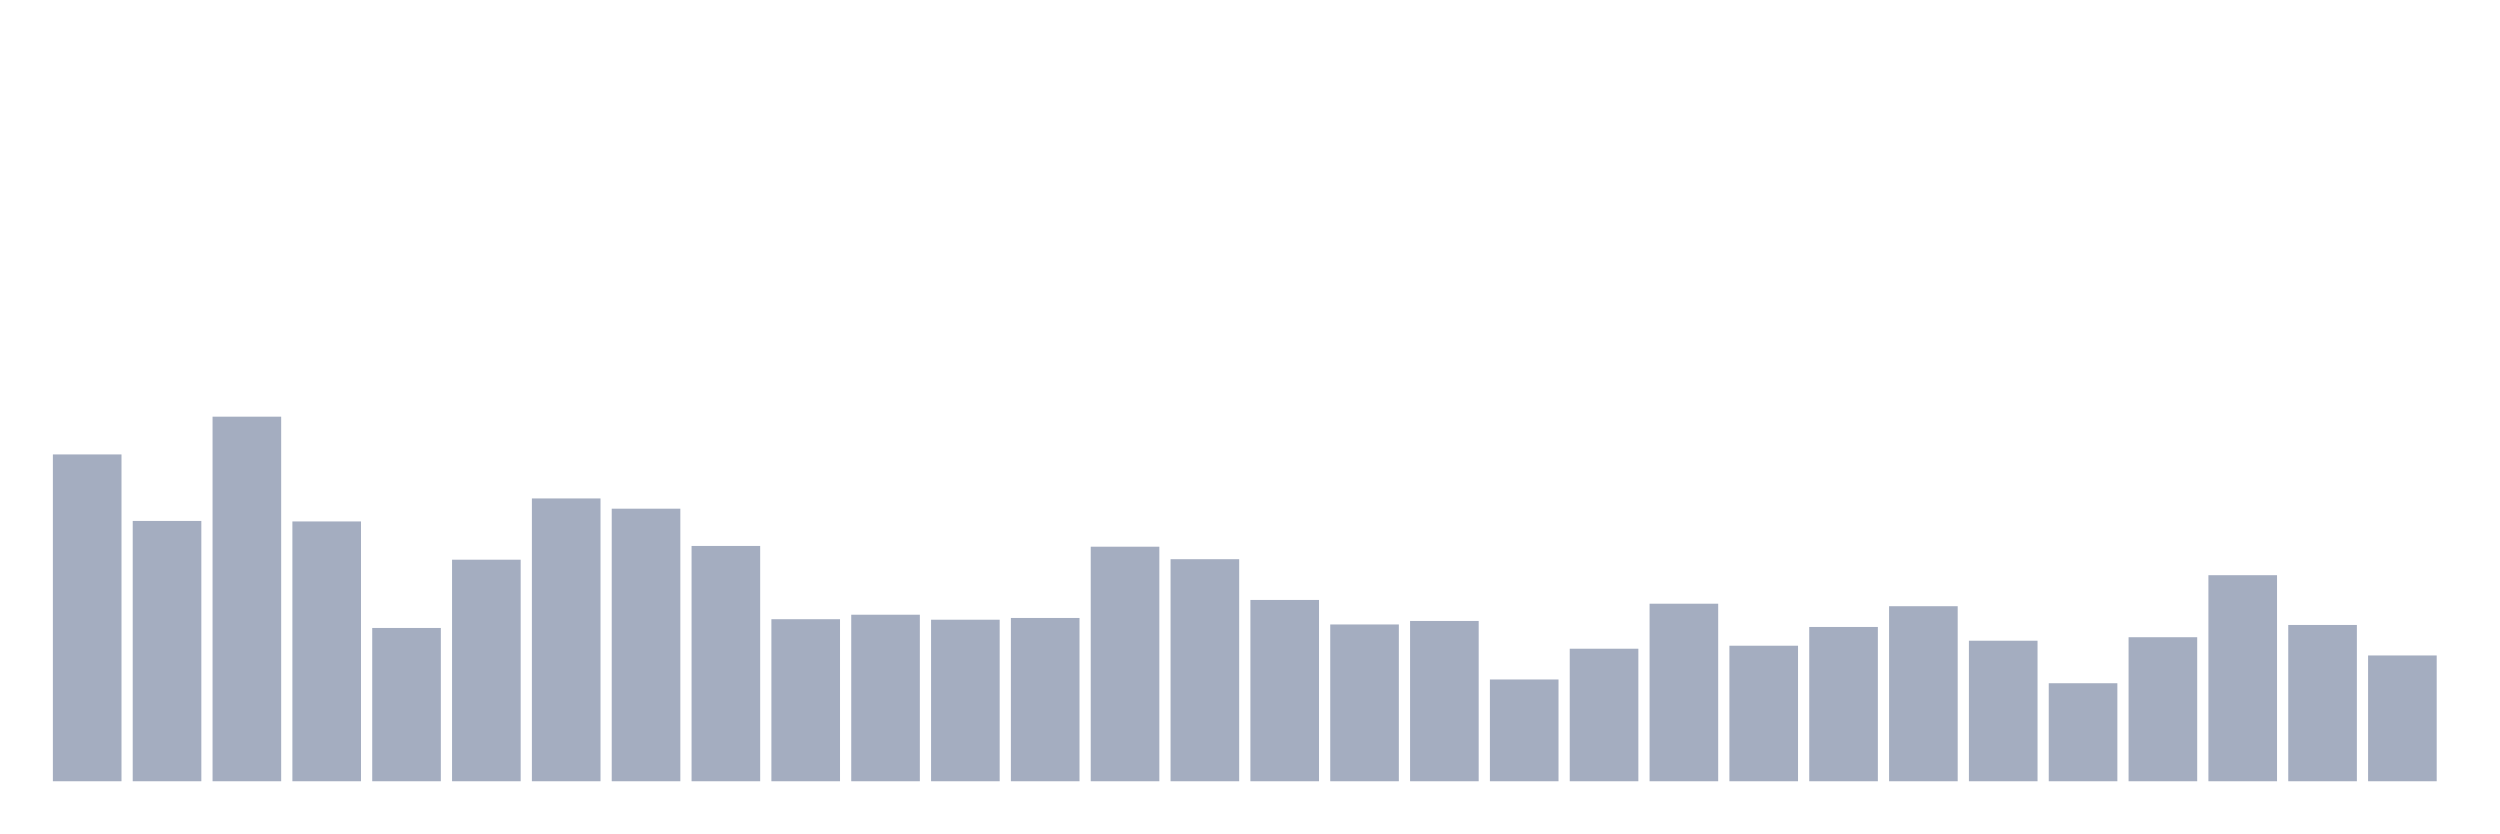
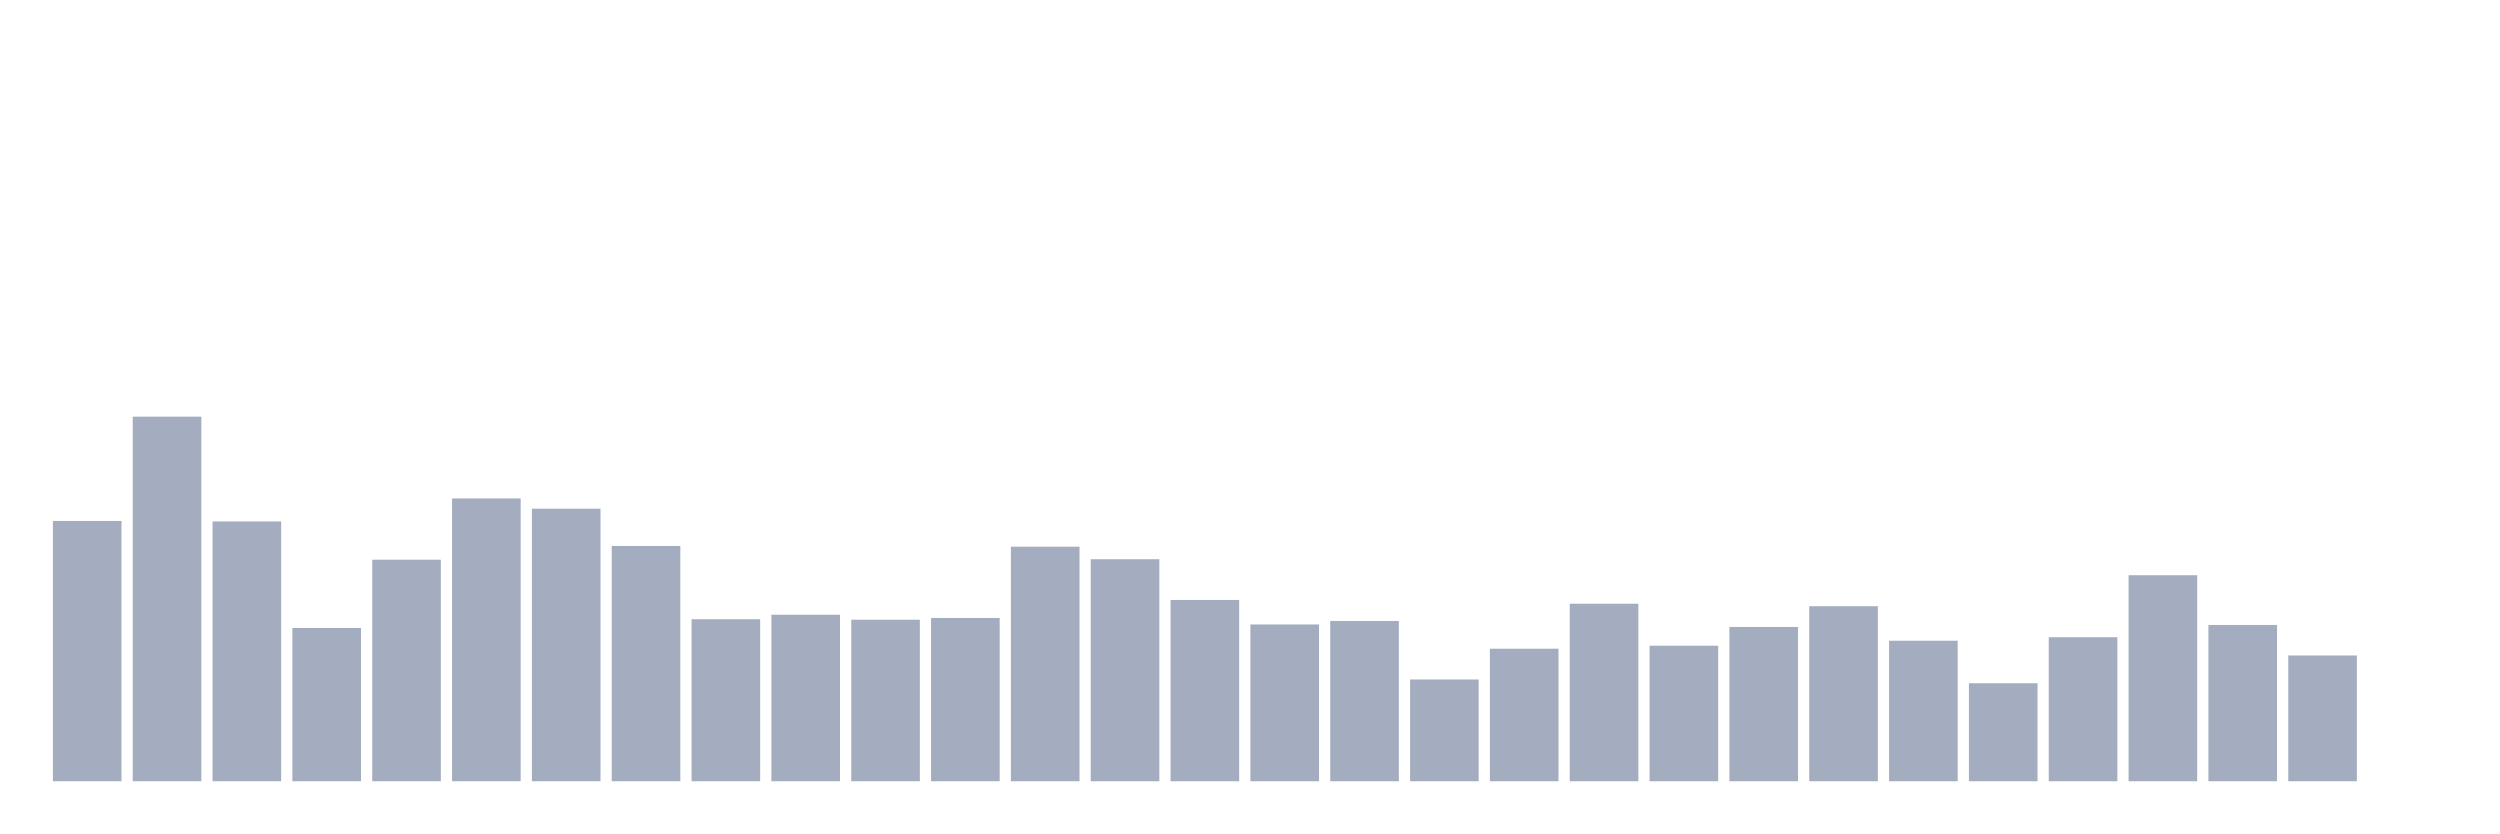
<svg xmlns="http://www.w3.org/2000/svg" viewBox="0 0 480 160">
  <g transform="translate(10,10)">
-     <rect class="bar" x="0.153" width="13.175" y="77.25" height="62.75" fill="rgb(164,173,192)" />
-     <rect class="bar" x="15.482" width="13.175" y="90.021" height="49.979" fill="rgb(164,173,192)" />
-     <rect class="bar" x="30.81" width="13.175" y="70" height="70" fill="rgb(164,173,192)" />
-     <rect class="bar" x="46.138" width="13.175" y="90.117" height="49.883" fill="rgb(164,173,192)" />
-     <rect class="bar" x="61.466" width="13.175" y="110.569" height="29.431" fill="rgb(164,173,192)" />
-     <rect class="bar" x="76.794" width="13.175" y="97.462" height="42.538" fill="rgb(164,173,192)" />
-     <rect class="bar" x="92.123" width="13.175" y="85.7" height="54.3" fill="rgb(164,173,192)" />
-     <rect class="bar" x="107.451" width="13.175" y="87.668" height="52.332" fill="rgb(164,173,192)" />
-     <rect class="bar" x="122.779" width="13.175" y="94.822" height="45.178" fill="rgb(164,173,192)" />
-     <rect class="bar" x="138.107" width="13.175" y="108.889" height="31.111" fill="rgb(164,173,192)" />
-     <rect class="bar" x="153.436" width="13.175" y="108.025" height="31.975" fill="rgb(164,173,192)" />
-     <rect class="bar" x="168.764" width="13.175" y="108.985" height="31.015" fill="rgb(164,173,192)" />
-     <rect class="bar" x="184.092" width="13.175" y="108.649" height="31.351" fill="rgb(164,173,192)" />
-     <rect class="bar" x="199.42" width="13.175" y="94.966" height="45.034" fill="rgb(164,173,192)" />
-     <rect class="bar" x="214.748" width="13.175" y="97.366" height="42.634" fill="rgb(164,173,192)" />
-     <rect class="bar" x="230.077" width="13.175" y="105.192" height="34.808" fill="rgb(164,173,192)" />
-     <rect class="bar" x="245.405" width="13.175" y="109.897" height="30.103" fill="rgb(164,173,192)" />
-     <rect class="bar" x="260.733" width="13.175" y="109.225" height="30.775" fill="rgb(164,173,192)" />
-     <rect class="bar" x="276.061" width="13.175" y="120.46" height="19.54" fill="rgb(164,173,192)" />
-     <rect class="bar" x="291.39" width="13.175" y="114.554" height="25.446" fill="rgb(164,173,192)" />
-     <rect class="bar" x="306.718" width="13.175" y="105.912" height="34.088" fill="rgb(164,173,192)" />
-     <rect class="bar" x="322.046" width="13.175" y="113.978" height="26.022" fill="rgb(164,173,192)" />
-     <rect class="bar" x="337.374" width="13.175" y="110.377" height="29.623" fill="rgb(164,173,192)" />
-     <rect class="bar" x="352.702" width="13.175" y="106.392" height="33.608" fill="rgb(164,173,192)" />
-     <rect class="bar" x="368.031" width="13.175" y="113.018" height="26.982" fill="rgb(164,173,192)" />
-     <rect class="bar" x="383.359" width="13.175" y="121.18" height="18.82" fill="rgb(164,173,192)" />
-     <rect class="bar" x="398.687" width="13.175" y="112.346" height="27.654" fill="rgb(164,173,192)" />
-     <rect class="bar" x="414.015" width="13.175" y="100.439" height="39.561" fill="rgb(164,173,192)" />
-     <rect class="bar" x="429.344" width="13.175" y="109.993" height="30.007" fill="rgb(164,173,192)" />
-     <rect class="bar" x="444.672" width="13.175" y="115.85" height="24.15" fill="rgb(164,173,192)" />
+     <rect class="bar" x="0.153" width="13.175" y="90.021" height="49.979" fill="rgb(164,173,192)" />
+     <rect class="bar" x="15.482" width="13.175" y="70" height="70" fill="rgb(164,173,192)" />
+     <rect class="bar" x="30.81" width="13.175" y="90.117" height="49.883" fill="rgb(164,173,192)" />
+     <rect class="bar" x="46.138" width="13.175" y="110.569" height="29.431" fill="rgb(164,173,192)" />
+     <rect class="bar" x="61.466" width="13.175" y="97.462" height="42.538" fill="rgb(164,173,192)" />
+     <rect class="bar" x="76.794" width="13.175" y="85.7" height="54.3" fill="rgb(164,173,192)" />
+     <rect class="bar" x="92.123" width="13.175" y="87.668" height="52.332" fill="rgb(164,173,192)" />
+     <rect class="bar" x="107.451" width="13.175" y="94.822" height="45.178" fill="rgb(164,173,192)" />
+     <rect class="bar" x="122.779" width="13.175" y="108.889" height="31.111" fill="rgb(164,173,192)" />
+     <rect class="bar" x="138.107" width="13.175" y="108.025" height="31.975" fill="rgb(164,173,192)" />
+     <rect class="bar" x="153.436" width="13.175" y="108.985" height="31.015" fill="rgb(164,173,192)" />
+     <rect class="bar" x="168.764" width="13.175" y="108.649" height="31.351" fill="rgb(164,173,192)" />
+     <rect class="bar" x="184.092" width="13.175" y="94.966" height="45.034" fill="rgb(164,173,192)" />
+     <rect class="bar" x="199.42" width="13.175" y="97.366" height="42.634" fill="rgb(164,173,192)" />
+     <rect class="bar" x="214.748" width="13.175" y="105.192" height="34.808" fill="rgb(164,173,192)" />
+     <rect class="bar" x="230.077" width="13.175" y="109.897" height="30.103" fill="rgb(164,173,192)" />
+     <rect class="bar" x="245.405" width="13.175" y="109.225" height="30.775" fill="rgb(164,173,192)" />
+     <rect class="bar" x="260.733" width="13.175" y="120.46" height="19.54" fill="rgb(164,173,192)" />
+     <rect class="bar" x="276.061" width="13.175" y="114.554" height="25.446" fill="rgb(164,173,192)" />
+     <rect class="bar" x="291.39" width="13.175" y="105.912" height="34.088" fill="rgb(164,173,192)" />
+     <rect class="bar" x="306.718" width="13.175" y="113.978" height="26.022" fill="rgb(164,173,192)" />
+     <rect class="bar" x="322.046" width="13.175" y="110.377" height="29.623" fill="rgb(164,173,192)" />
+     <rect class="bar" x="337.374" width="13.175" y="106.392" height="33.608" fill="rgb(164,173,192)" />
+     <rect class="bar" x="352.702" width="13.175" y="113.018" height="26.982" fill="rgb(164,173,192)" />
+     <rect class="bar" x="368.031" width="13.175" y="121.18" height="18.82" fill="rgb(164,173,192)" />
+     <rect class="bar" x="383.359" width="13.175" y="112.346" height="27.654" fill="rgb(164,173,192)" />
+     <rect class="bar" x="398.687" width="13.175" y="100.439" height="39.561" fill="rgb(164,173,192)" />
+     <rect class="bar" x="414.015" width="13.175" y="109.993" height="30.007" fill="rgb(164,173,192)" />
+     <rect class="bar" x="429.344" width="13.175" y="115.85" height="24.15" fill="rgb(164,173,192)" />
+     <rect class="bar" x="444.672" width="13.175" y="140" height="0" fill="rgb(164,173,192)" />
  </g>
</svg>
